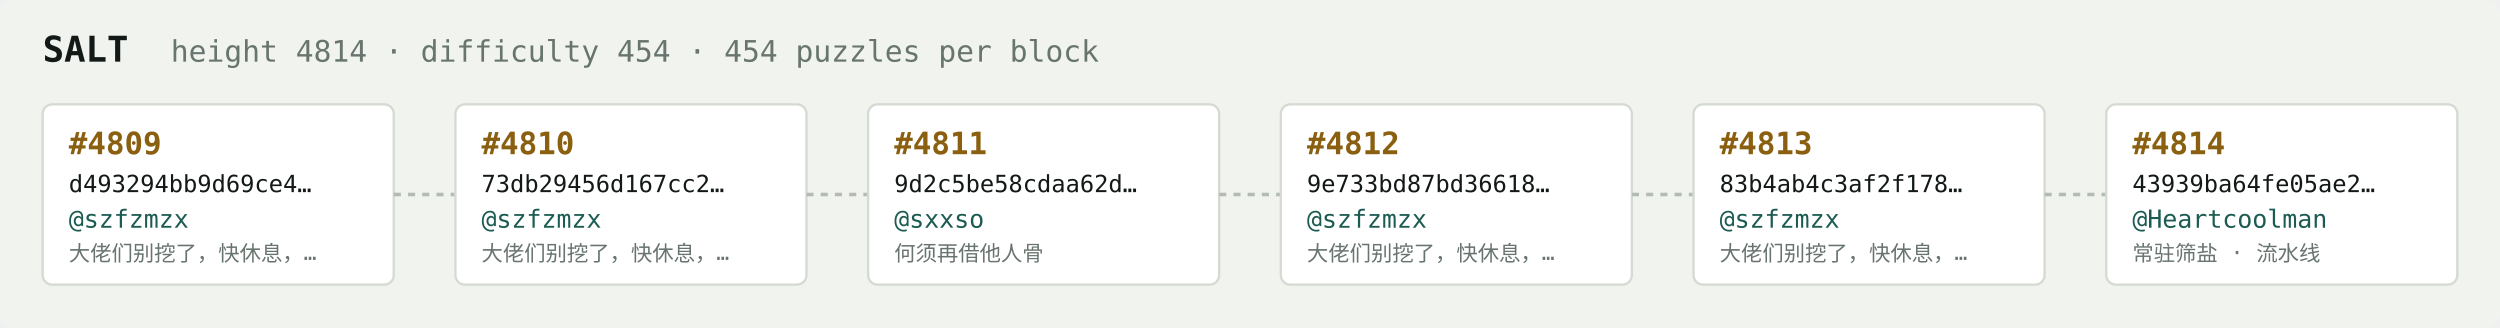
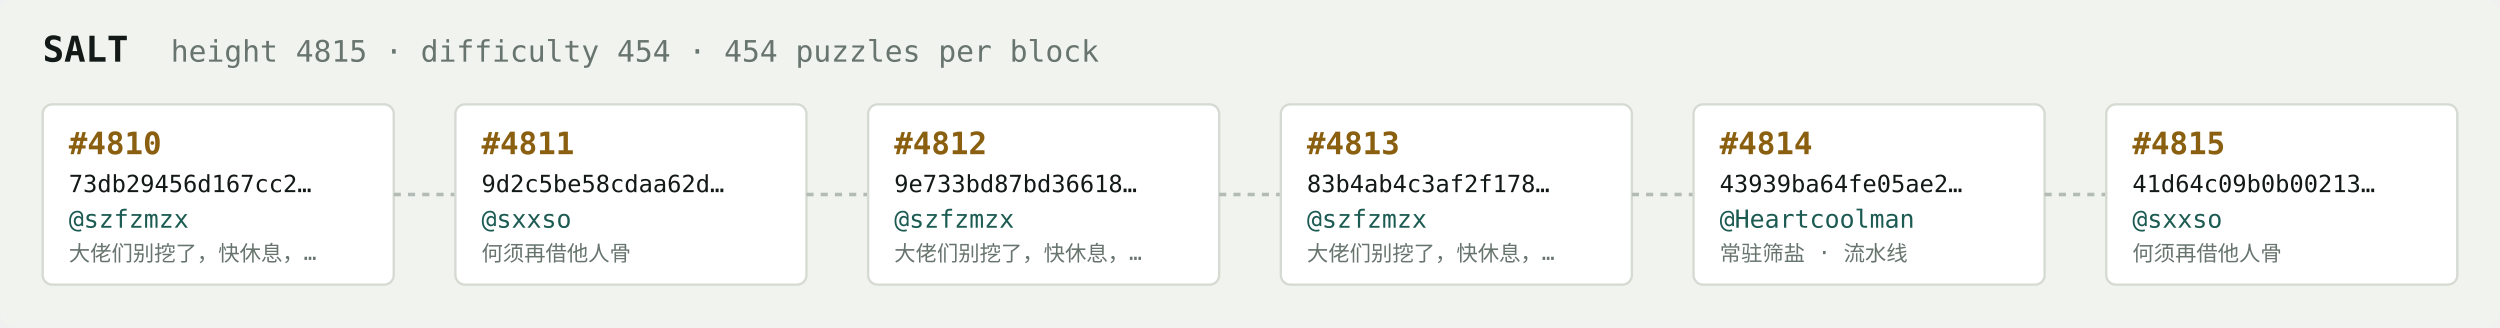
<svg xmlns="http://www.w3.org/2000/svg" width="1054" height="138" viewBox="0 0 1054 138" font-family="ui-monospace,SFMono-Regular,Menlo,monospace">
  <rect fill="#f1f3ef" width="1054" height="138" rx="6" />
  <text x="18" y="26" fill="#121916" font-size="15" font-weight="700">SALT</text>
-   <text x="72" y="26" fill="#68746e" font-size="12.5">height 4814 · difficulty 454 · 454 puzzles per block</text>
+   <text x="72" y="26" fill="#68746e" font-size="12.5">height 4815 · difficulty 454 · 454 puzzles per block</text>
  <rect x="18" y="44" width="148" height="76" rx="4" fill="#ffffff" stroke="#d5dbd2" stroke-width="1" />
-   <text x="29" y="65" fill="#8a5f10" font-size="13" font-weight="700">#4809</text>
-   <text x="29" y="81" fill="#121916" font-size="10">d493294bb9d69ce4…</text>
+   <text x="29" y="65" fill="#8a5f10" font-size="13" font-weight="700">#4810</text>
+   <text x="29" y="81" fill="#121916" font-size="10">73db29456d167cc2…</text>
  <text x="29" y="96" fill="#1c5b52" font-size="10.5">@szfzmzx</text>
  <text x="29" y="110" fill="#68746e" font-size="9">大佬们别挖了，快休息，…</text>
  <line x1="166" y1="82.0" x2="192" y2="82.0" stroke="#b3bcb4" stroke-width="1.5" stroke-dasharray="3 3" />
  <rect x="192" y="44" width="148" height="76" rx="4" fill="#ffffff" stroke="#d5dbd2" stroke-width="1" />
-   <text x="203" y="65" fill="#8a5f10" font-size="13" font-weight="700">#4810</text>
-   <text x="203" y="81" fill="#121916" font-size="10">73db29456d167cc2…</text>
-   <text x="203" y="96" fill="#1c5b52" font-size="10.5">@szfzmzx</text>
-   <text x="203" y="110" fill="#68746e" font-size="9">大佬们别挖了，快休息，…</text>
+   <text x="203" y="65" fill="#8a5f10" font-size="13" font-weight="700">#4811</text>
+   <text x="203" y="81" fill="#121916" font-size="10">9d2c5be58cdaa62d…</text>
+   <text x="203" y="96" fill="#1c5b52" font-size="10.5">@sxxso</text>
+   <text x="203" y="110" fill="#68746e" font-size="9">何须再借他人骨</text>
  <line x1="340" y1="82.0" x2="366" y2="82.0" stroke="#b3bcb4" stroke-width="1.5" stroke-dasharray="3 3" />
  <rect x="366" y="44" width="148" height="76" rx="4" fill="#ffffff" stroke="#d5dbd2" stroke-width="1" />
-   <text x="377" y="65" fill="#8a5f10" font-size="13" font-weight="700">#4811</text>
-   <text x="377" y="81" fill="#121916" font-size="10">9d2c5be58cdaa62d…</text>
-   <text x="377" y="96" fill="#1c5b52" font-size="10.5">@sxxso</text>
-   <text x="377" y="110" fill="#68746e" font-size="9">何须再借他人骨</text>
+   <text x="377" y="65" fill="#8a5f10" font-size="13" font-weight="700">#4812</text>
+   <text x="377" y="81" fill="#121916" font-size="10">9e733bd87bd36618…</text>
+   <text x="377" y="96" fill="#1c5b52" font-size="10.5">@szfzmzx</text>
+   <text x="377" y="110" fill="#68746e" font-size="9">大佬们别挖了，快休息，…</text>
  <line x1="514" y1="82.0" x2="540" y2="82.0" stroke="#b3bcb4" stroke-width="1.5" stroke-dasharray="3 3" />
  <rect x="540" y="44" width="148" height="76" rx="4" fill="#ffffff" stroke="#d5dbd2" stroke-width="1" />
-   <text x="551" y="65" fill="#8a5f10" font-size="13" font-weight="700">#4812</text>
-   <text x="551" y="81" fill="#121916" font-size="10">9e733bd87bd36618…</text>
+   <text x="551" y="65" fill="#8a5f10" font-size="13" font-weight="700">#4813</text>
+   <text x="551" y="81" fill="#121916" font-size="10">83b4ab4c3af2f178…</text>
  <text x="551" y="96" fill="#1c5b52" font-size="10.5">@szfzmzx</text>
  <text x="551" y="110" fill="#68746e" font-size="9">大佬们别挖了，快休息，…</text>
  <line x1="688" y1="82.0" x2="714" y2="82.0" stroke="#b3bcb4" stroke-width="1.5" stroke-dasharray="3 3" />
  <rect x="714" y="44" width="148" height="76" rx="4" fill="#ffffff" stroke="#d5dbd2" stroke-width="1" />
-   <text x="725" y="65" fill="#8a5f10" font-size="13" font-weight="700">#4813</text>
-   <text x="725" y="81" fill="#121916" font-size="10">83b4ab4c3af2f178…</text>
-   <text x="725" y="96" fill="#1c5b52" font-size="10.5">@szfzmzx</text>
-   <text x="725" y="110" fill="#68746e" font-size="9">大佬们别挖了，快休息，…</text>
+   <text x="725" y="65" fill="#8a5f10" font-size="13" font-weight="700">#4814</text>
+   <text x="725" y="81" fill="#121916" font-size="10">43939ba64fe05ae2…</text>
+   <text x="725" y="96" fill="#1c5b52" font-size="10.5">@Heartcoolman</text>
+   <text x="725" y="110" fill="#68746e" font-size="9">常驻筛盐 · 流水线</text>
  <line x1="862" y1="82.0" x2="888" y2="82.0" stroke="#b3bcb4" stroke-width="1.5" stroke-dasharray="3 3" />
  <rect x="888" y="44" width="148" height="76" rx="4" fill="#ffffff" stroke="#d5dbd2" stroke-width="1" />
-   <text x="899" y="65" fill="#8a5f10" font-size="13" font-weight="700">#4814</text>
-   <text x="899" y="81" fill="#121916" font-size="10">43939ba64fe05ae2…</text>
-   <text x="899" y="96" fill="#1c5b52" font-size="10.5">@Heartcoolman</text>
-   <text x="899" y="110" fill="#68746e" font-size="9">常驻筛盐 · 流水线</text>
+   <text x="899" y="65" fill="#8a5f10" font-size="13" font-weight="700">#4815</text>
+   <text x="899" y="81" fill="#121916" font-size="10">41d64c09b0b00213…</text>
+   <text x="899" y="96" fill="#1c5b52" font-size="10.5">@sxxso</text>
+   <text x="899" y="110" fill="#68746e" font-size="9">何须再借他人骨</text>
</svg>
